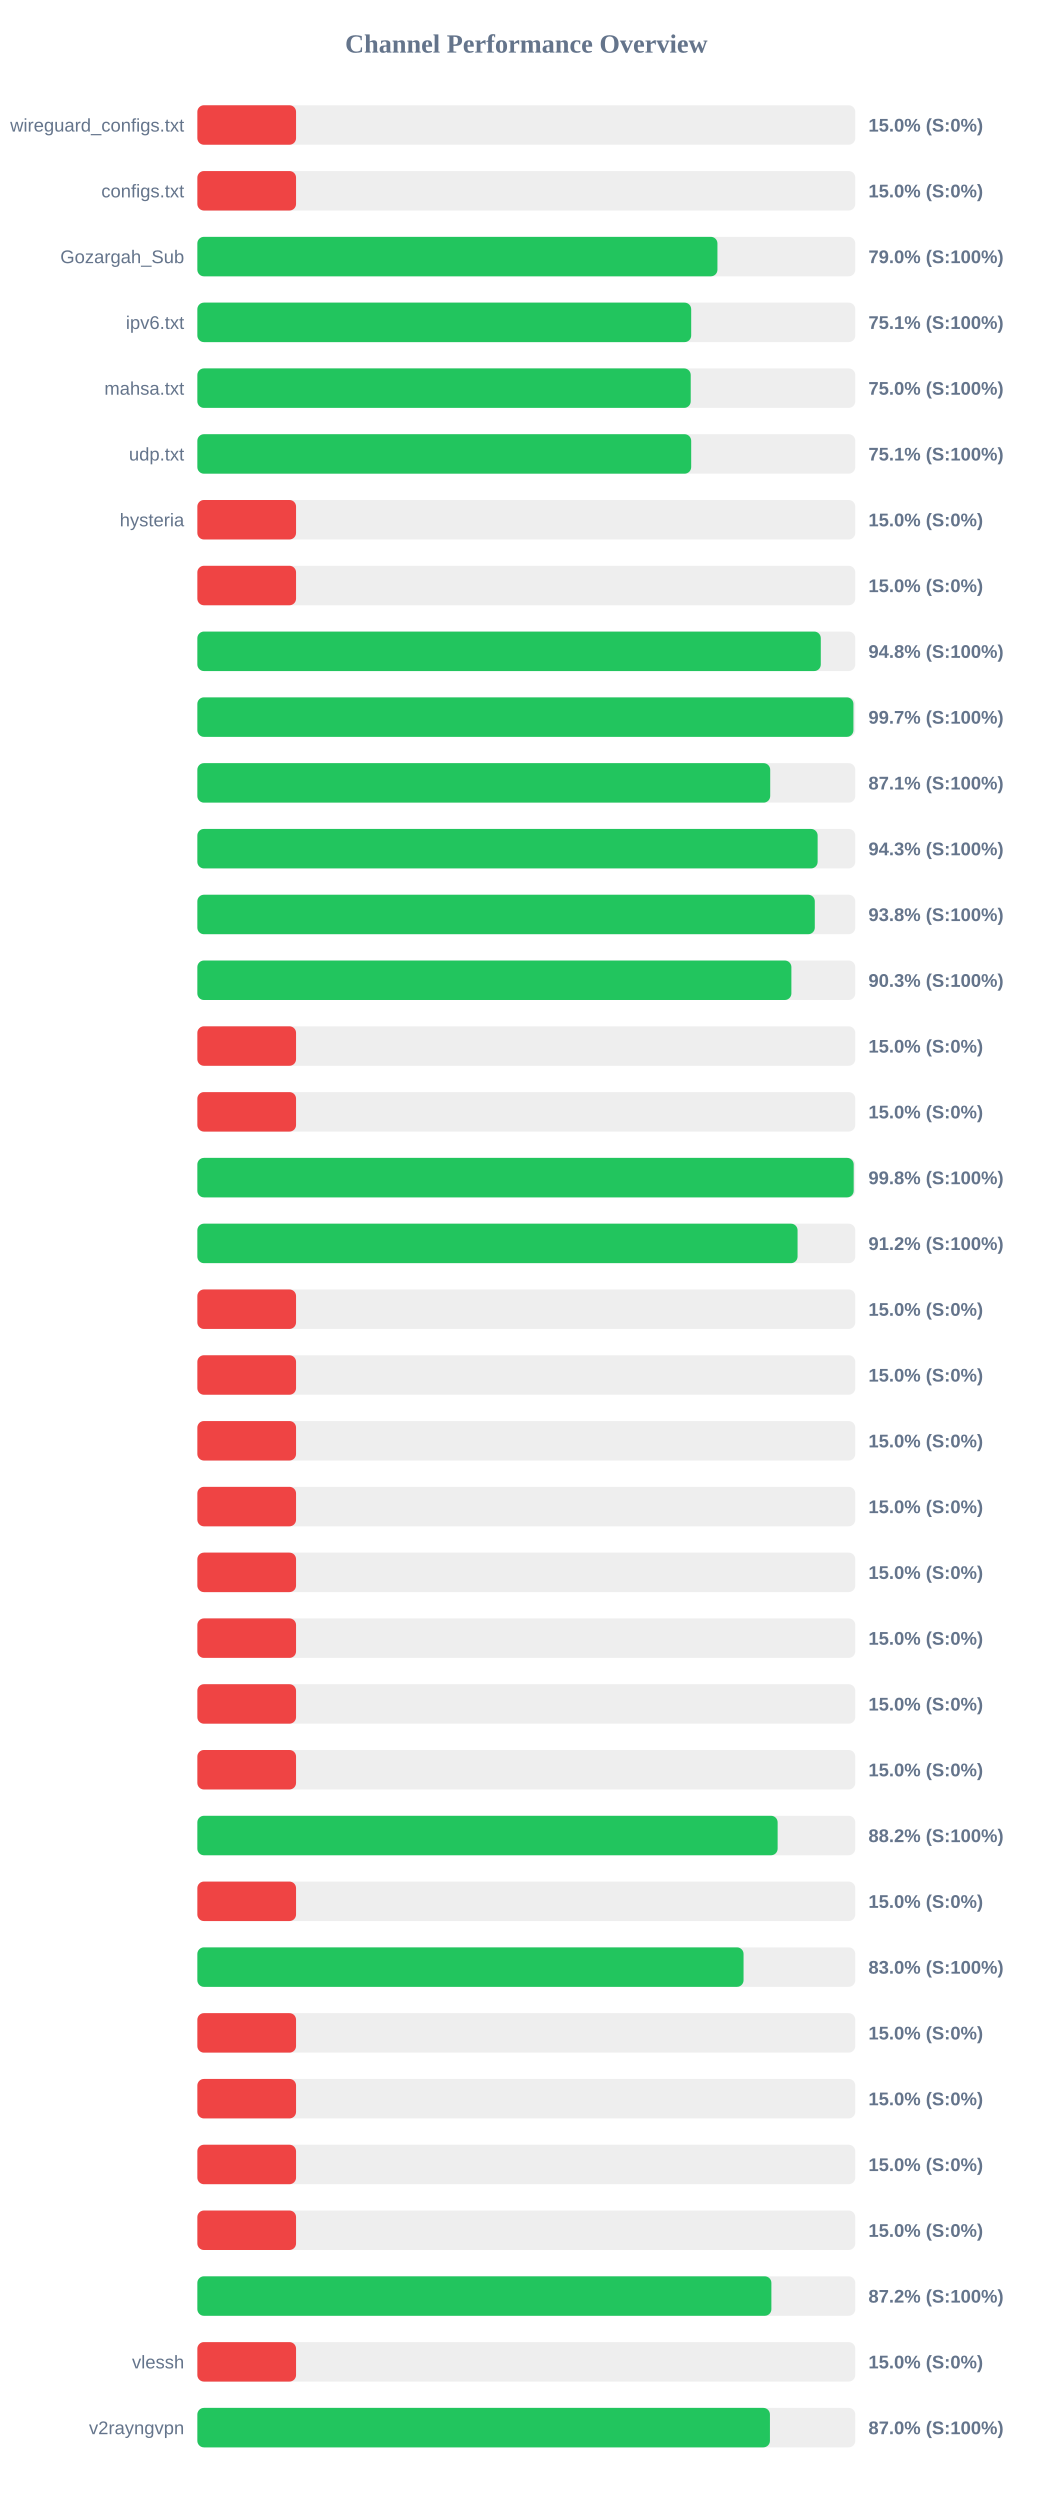
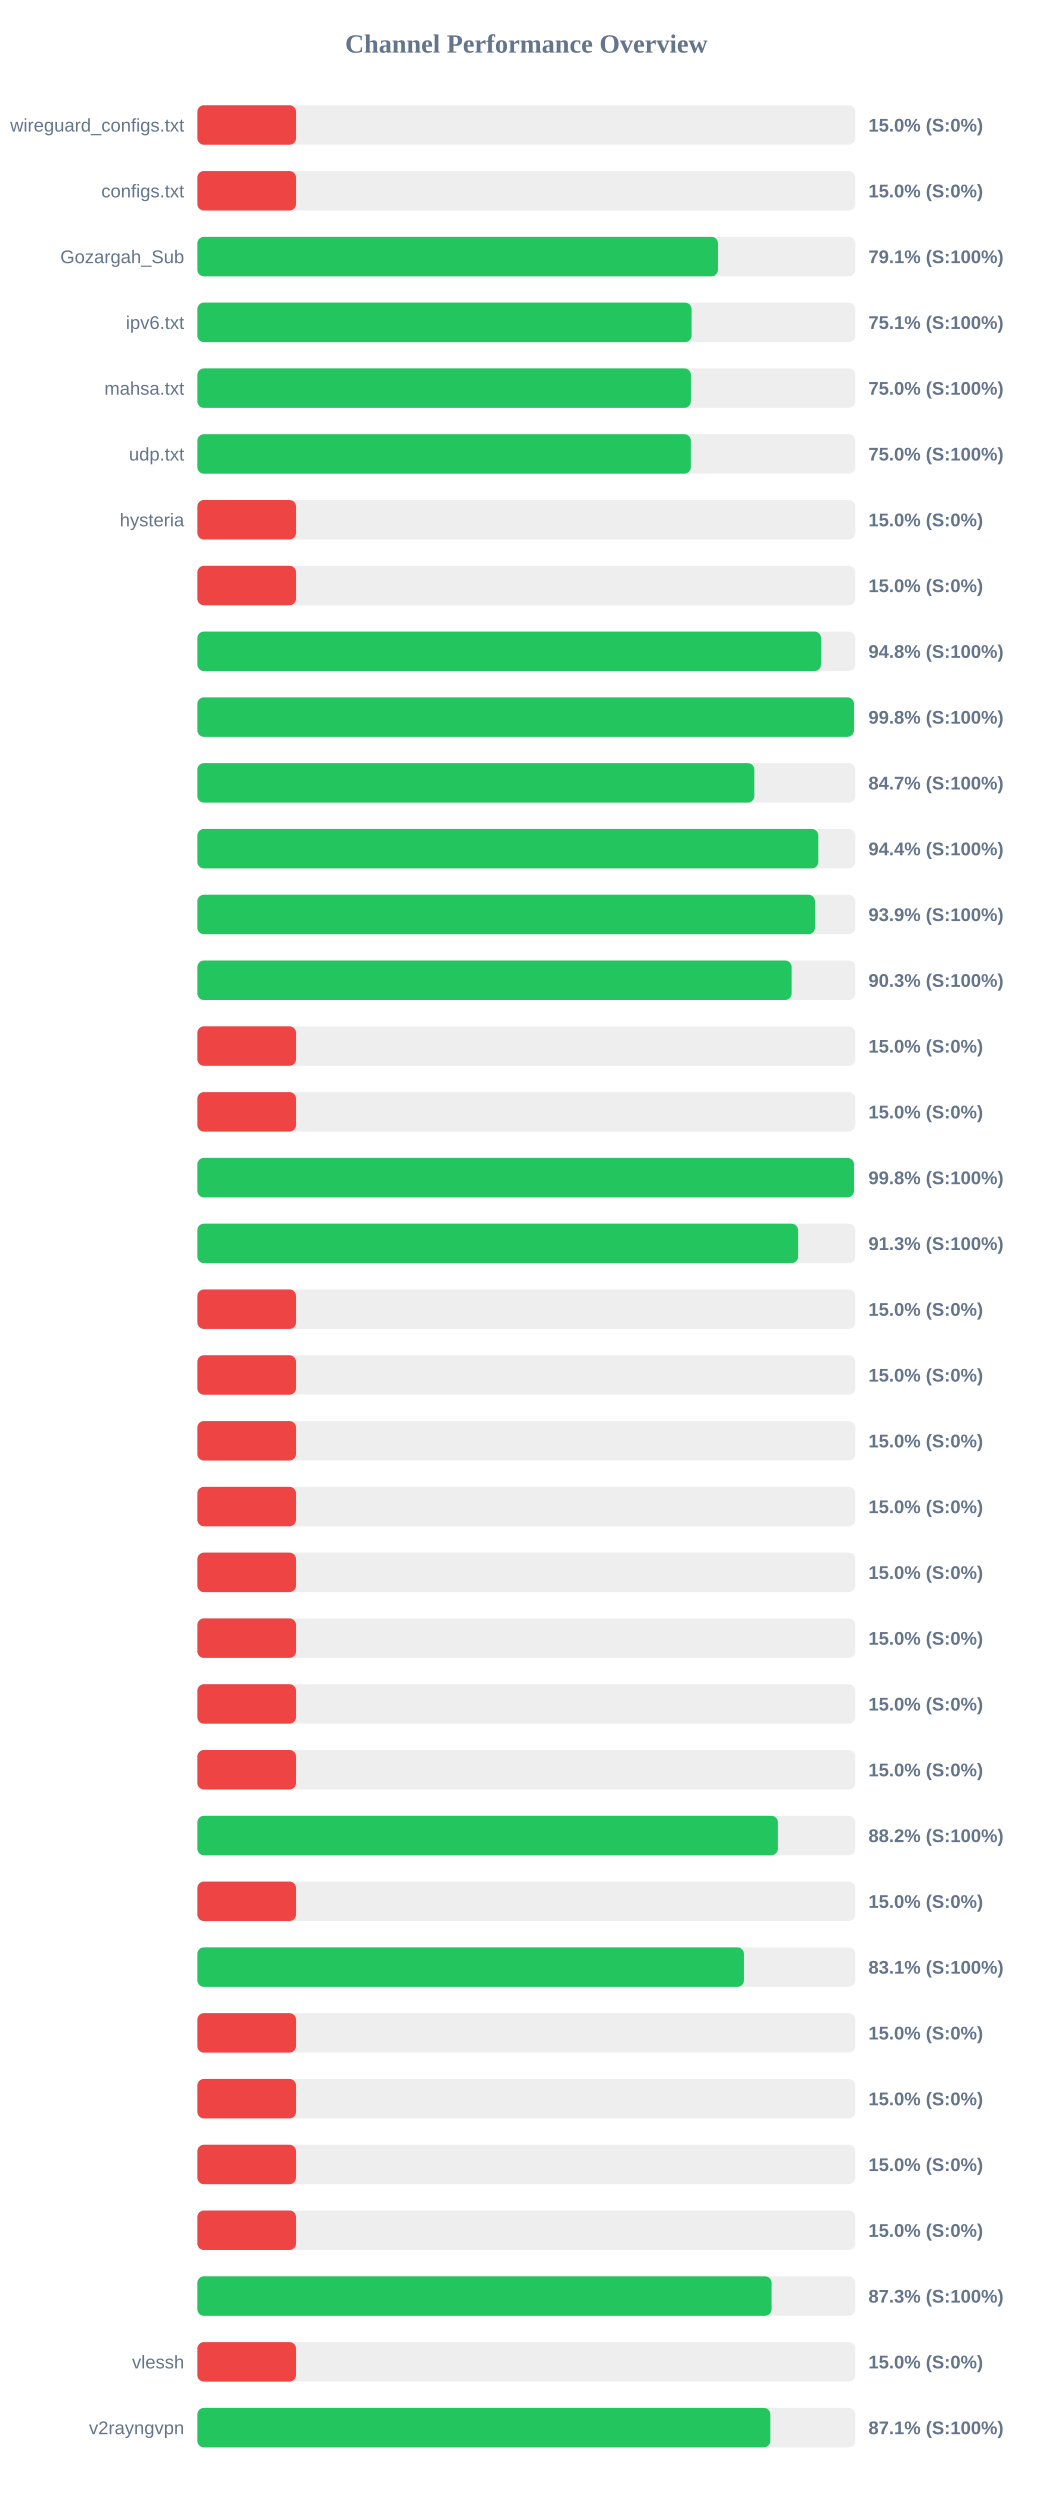
<svg xmlns="http://www.w3.org/2000/svg" width="800" height="1900" version="1.1">
  <style>
        .row { font: 14px Arial; fill: #64748b; }
        .score { font: bold 14px Arial; fill: #64748b; }
    </style>
  <text x="400" y="40" text-anchor="middle" font-size="20px" font-weight="bold" fill="#64748b">Channel Performance Overview</text>
  <rect x="150" y="80" width="500" height="30" fill="#eee" rx="5" />
  <rect x="150" y="80" width="75.0" height="30" fill="#ef4444" rx="5" />
  <text x="140" y="100" text-anchor="end" class="row">wireguard_configs.txt</text>
  <text x="660" y="100" text-anchor="start" class="score">15.0% (S:0%)</text>
  <rect x="150" y="130" width="500" height="30" fill="#eee" rx="5" />
  <rect x="150" y="130" width="75.0" height="30" fill="#ef4444" rx="5" />
  <text x="140" y="150" text-anchor="end" class="row">configs.txt</text>
  <text x="660" y="150" text-anchor="start" class="score">15.0% (S:0%)</text>
  <rect x="150" y="180" width="500" height="30" fill="#eee" rx="5" />
-   <rect x="150" y="180" width="395.25" height="30" fill="#22c55e" rx="5" />
+   <rect x="150" y="180" width="395.65" height="30" fill="#22c55e" rx="5" />
  <text x="140" y="200" text-anchor="end" class="row">Gozargah_Sub</text>
-   <text x="660" y="200" text-anchor="start" class="score">79.0% (S:100%)</text>
+   <text x="660" y="200" text-anchor="start" class="score">79.1% (S:100%)</text>
  <rect x="150" y="230" width="500" height="30" fill="#eee" rx="5" />
-   <rect x="150" y="230" width="375.3" height="30" fill="#22c55e" rx="5" />
+   <rect x="150" y="230" width="375.6" height="30" fill="#22c55e" rx="5" />
  <text x="140" y="250" text-anchor="end" class="row">ipv6.txt</text>
  <text x="660" y="250" text-anchor="start" class="score">75.1% (S:100%)</text>
  <rect x="150" y="280" width="500" height="30" fill="#eee" rx="5" />
-   <rect x="150" y="280" width="374.95" height="30" fill="#22c55e" rx="5" />
+   <rect x="150" y="280" width="375.1" height="30" fill="#22c55e" rx="5" />
  <text x="140" y="300" text-anchor="end" class="row">mahsa.txt</text>
  <text x="660" y="300" text-anchor="start" class="score">75.0% (S:100%)</text>
  <rect x="150" y="330" width="500" height="30" fill="#eee" rx="5" />
-   <rect x="150" y="330" width="375.3" height="30" fill="#22c55e" rx="5" />
+   <rect x="150" y="330" width="375.05" height="30" fill="#22c55e" rx="5" />
  <text x="140" y="350" text-anchor="end" class="row">udp.txt</text>
-   <text x="660" y="350" text-anchor="start" class="score">75.1% (S:100%)</text>
+   <text x="660" y="350" text-anchor="start" class="score">75.0% (S:100%)</text>
  <rect x="150" y="380" width="500" height="30" fill="#eee" rx="5" />
  <rect x="150" y="380" width="75.0" height="30" fill="#ef4444" rx="5" />
  <text x="140" y="400" text-anchor="end" class="row">hysteria</text>
  <text x="660" y="400" text-anchor="start" class="score">15.0% (S:0%)</text>
  <rect x="150" y="430" width="500" height="30" fill="#eee" rx="5" />
  <rect x="150" y="430" width="75.0" height="30" fill="#ef4444" rx="5" />
  <text x="140" y="450" text-anchor="end" class="row" />
  <text x="660" y="450" text-anchor="start" class="score">15.0% (S:0%)</text>
  <rect x="150" y="480" width="500" height="30" fill="#eee" rx="5" />
-   <rect x="150" y="480" width="473.8" height="30" fill="#22c55e" rx="5" />
+   <rect x="150" y="480" width="474.0" height="30" fill="#22c55e" rx="5" />
  <text x="140" y="500" text-anchor="end" class="row" />
  <text x="660" y="500" text-anchor="start" class="score">94.8% (S:100%)</text>
  <rect x="150" y="530" width="500" height="30" fill="#eee" rx="5" />
-   <rect x="150" y="530" width="498.6" height="30" fill="#22c55e" rx="5" />
+   <rect x="150" y="530" width="499.0" height="30" fill="#22c55e" rx="5" />
  <text x="140" y="550" text-anchor="end" class="row" />
-   <text x="660" y="550" text-anchor="start" class="score">99.7% (S:100%)</text>
+   <text x="660" y="550" text-anchor="start" class="score">99.8% (S:100%)</text>
  <rect x="150" y="580" width="500" height="30" fill="#eee" rx="5" />
-   <rect x="150" y="580" width="435.35" height="30" fill="#22c55e" rx="5" />
+   <rect x="150" y="580" width="423.3" height="30" fill="#22c55e" rx="5" />
  <text x="140" y="600" text-anchor="end" class="row" />
-   <text x="660" y="600" text-anchor="start" class="score">87.1% (S:100%)</text>
+   <text x="660" y="600" text-anchor="start" class="score">84.7% (S:100%)</text>
  <rect x="150" y="630" width="500" height="30" fill="#eee" rx="5" />
-   <rect x="150" y="630" width="471.4" height="30" fill="#22c55e" rx="5" />
+   <rect x="150" y="630" width="471.9" height="30" fill="#22c55e" rx="5" />
  <text x="140" y="650" text-anchor="end" class="row" />
-   <text x="660" y="650" text-anchor="start" class="score">94.3% (S:100%)</text>
+   <text x="660" y="650" text-anchor="start" class="score">94.4% (S:100%)</text>
  <rect x="150" y="680" width="500" height="30" fill="#eee" rx="5" />
-   <rect x="150" y="680" width="469.25" height="30" fill="#22c55e" rx="5" />
+   <rect x="150" y="680" width="469.4" height="30" fill="#22c55e" rx="5" />
  <text x="140" y="700" text-anchor="end" class="row" />
-   <text x="660" y="700" text-anchor="start" class="score">93.8% (S:100%)</text>
+   <text x="660" y="700" text-anchor="start" class="score">93.9% (S:100%)</text>
  <rect x="150" y="730" width="500" height="30" fill="#eee" rx="5" />
-   <rect x="150" y="730" width="451.45" height="30" fill="#22c55e" rx="5" />
+   <rect x="150" y="730" width="451.65" height="30" fill="#22c55e" rx="5" />
  <text x="140" y="750" text-anchor="end" class="row" />
  <text x="660" y="750" text-anchor="start" class="score">90.3% (S:100%)</text>
  <rect x="150" y="780" width="500" height="30" fill="#eee" rx="5" />
  <rect x="150" y="780" width="75.0" height="30" fill="#ef4444" rx="5" />
  <text x="140" y="800" text-anchor="end" class="row" />
  <text x="660" y="800" text-anchor="start" class="score">15.0% (S:0%)</text>
  <rect x="150" y="830" width="500" height="30" fill="#eee" rx="5" />
  <rect x="150" y="830" width="75.0" height="30" fill="#ef4444" rx="5" />
  <text x="140" y="850" text-anchor="end" class="row" />
  <text x="660" y="850" text-anchor="start" class="score">15.0% (S:0%)</text>
  <rect x="150" y="880" width="500" height="30" fill="#eee" rx="5" />
-   <rect x="150" y="880" width="498.8" height="30" fill="#22c55e" rx="5" />
+   <rect x="150" y="880" width="499.0" height="30" fill="#22c55e" rx="5" />
  <text x="140" y="900" text-anchor="end" class="row" />
  <text x="660" y="900" text-anchor="start" class="score">99.8% (S:100%)</text>
  <rect x="150" y="930" width="500" height="30" fill="#eee" rx="5" />
-   <rect x="150" y="930" width="456.15" height="30" fill="#22c55e" rx="5" />
+   <rect x="150" y="930" width="456.55" height="30" fill="#22c55e" rx="5" />
  <text x="140" y="950" text-anchor="end" class="row" />
-   <text x="660" y="950" text-anchor="start" class="score">91.2% (S:100%)</text>
+   <text x="660" y="950" text-anchor="start" class="score">91.3% (S:100%)</text>
  <rect x="150" y="980" width="500" height="30" fill="#eee" rx="5" />
  <rect x="150" y="980" width="75.0" height="30" fill="#ef4444" rx="5" />
  <text x="140" y="1000" text-anchor="end" class="row" />
  <text x="660" y="1000" text-anchor="start" class="score">15.0% (S:0%)</text>
  <rect x="150" y="1030" width="500" height="30" fill="#eee" rx="5" />
  <rect x="150" y="1030" width="75.0" height="30" fill="#ef4444" rx="5" />
  <text x="140" y="1050" text-anchor="end" class="row" />
  <text x="660" y="1050" text-anchor="start" class="score">15.0% (S:0%)</text>
  <rect x="150" y="1080" width="500" height="30" fill="#eee" rx="5" />
  <rect x="150" y="1080" width="75.0" height="30" fill="#ef4444" rx="5" />
  <text x="140" y="1100" text-anchor="end" class="row" />
  <text x="660" y="1100" text-anchor="start" class="score">15.0% (S:0%)</text>
  <rect x="150" y="1130" width="500" height="30" fill="#eee" rx="5" />
  <rect x="150" y="1130" width="75.0" height="30" fill="#ef4444" rx="5" />
  <text x="140" y="1150" text-anchor="end" class="row" />
  <text x="660" y="1150" text-anchor="start" class="score">15.0% (S:0%)</text>
  <rect x="150" y="1180" width="500" height="30" fill="#eee" rx="5" />
  <rect x="150" y="1180" width="75.0" height="30" fill="#ef4444" rx="5" />
  <text x="140" y="1200" text-anchor="end" class="row" />
  <text x="660" y="1200" text-anchor="start" class="score">15.0% (S:0%)</text>
  <rect x="150" y="1230" width="500" height="30" fill="#eee" rx="5" />
  <rect x="150" y="1230" width="75.0" height="30" fill="#ef4444" rx="5" />
  <text x="140" y="1250" text-anchor="end" class="row" />
  <text x="660" y="1250" text-anchor="start" class="score">15.0% (S:0%)</text>
  <rect x="150" y="1280" width="500" height="30" fill="#eee" rx="5" />
  <rect x="150" y="1280" width="75.0" height="30" fill="#ef4444" rx="5" />
  <text x="140" y="1300" text-anchor="end" class="row" />
  <text x="660" y="1300" text-anchor="start" class="score">15.0% (S:0%)</text>
  <rect x="150" y="1330" width="500" height="30" fill="#eee" rx="5" />
  <rect x="150" y="1330" width="75.0" height="30" fill="#ef4444" rx="5" />
  <text x="140" y="1350" text-anchor="end" class="row" />
  <text x="660" y="1350" text-anchor="start" class="score">15.0% (S:0%)</text>
  <rect x="150" y="1380" width="500" height="30" fill="#eee" rx="5" />
-   <rect x="150" y="1380" width="441.0" height="30" fill="#22c55e" rx="5" />
+   <rect x="150" y="1380" width="441.2" height="30" fill="#22c55e" rx="5" />
  <text x="140" y="1400" text-anchor="end" class="row" />
  <text x="660" y="1400" text-anchor="start" class="score">88.2% (S:100%)</text>
  <rect x="150" y="1430" width="500" height="30" fill="#eee" rx="5" />
  <rect x="150" y="1430" width="75.0" height="30" fill="#ef4444" rx="5" />
  <text x="140" y="1450" text-anchor="end" class="row" />
  <text x="660" y="1450" text-anchor="start" class="score">15.0% (S:0%)</text>
  <rect x="150" y="1480" width="500" height="30" fill="#eee" rx="5" />
-   <rect x="150" y="1480" width="415.1" height="30" fill="#22c55e" rx="5" />
+   <rect x="150" y="1480" width="415.4" height="30" fill="#22c55e" rx="5" />
  <text x="140" y="1500" text-anchor="end" class="row" />
-   <text x="660" y="1500" text-anchor="start" class="score">83.0% (S:100%)</text>
+   <text x="660" y="1500" text-anchor="start" class="score">83.1% (S:100%)</text>
  <rect x="150" y="1530" width="500" height="30" fill="#eee" rx="5" />
  <rect x="150" y="1530" width="75.0" height="30" fill="#ef4444" rx="5" />
  <text x="140" y="1550" text-anchor="end" class="row" />
  <text x="660" y="1550" text-anchor="start" class="score">15.0% (S:0%)</text>
  <rect x="150" y="1580" width="500" height="30" fill="#eee" rx="5" />
  <rect x="150" y="1580" width="75.0" height="30" fill="#ef4444" rx="5" />
  <text x="140" y="1600" text-anchor="end" class="row" />
  <text x="660" y="1600" text-anchor="start" class="score">15.0% (S:0%)</text>
  <rect x="150" y="1630" width="500" height="30" fill="#eee" rx="5" />
  <rect x="150" y="1630" width="75.0" height="30" fill="#ef4444" rx="5" />
  <text x="140" y="1650" text-anchor="end" class="row" />
  <text x="660" y="1650" text-anchor="start" class="score">15.0% (S:0%)</text>
  <rect x="150" y="1680" width="500" height="30" fill="#eee" rx="5" />
  <rect x="150" y="1680" width="75.0" height="30" fill="#ef4444" rx="5" />
  <text x="140" y="1700" text-anchor="end" class="row" />
  <text x="660" y="1700" text-anchor="start" class="score">15.0% (S:0%)</text>
  <rect x="150" y="1730" width="500" height="30" fill="#eee" rx="5" />
-   <rect x="150" y="1730" width="436.25" height="30" fill="#22c55e" rx="5" />
+   <rect x="150" y="1730" width="436.4" height="30" fill="#22c55e" rx="5" />
  <text x="140" y="1750" text-anchor="end" class="row" />
-   <text x="660" y="1750" text-anchor="start" class="score">87.2% (S:100%)</text>
+   <text x="660" y="1750" text-anchor="start" class="score">87.3% (S:100%)</text>
  <rect x="150" y="1780" width="500" height="30" fill="#eee" rx="5" />
  <rect x="150" y="1780" width="75.0" height="30" fill="#ef4444" rx="5" />
  <text x="140" y="1800" text-anchor="end" class="row">vlessh</text>
  <text x="660" y="1800" text-anchor="start" class="score">15.0% (S:0%)</text>
  <rect x="150" y="1830" width="500" height="30" fill="#eee" rx="5" />
-   <rect x="150" y="1830" width="435.15" height="30" fill="#22c55e" rx="5" />
+   <rect x="150" y="1830" width="435.45" height="30" fill="#22c55e" rx="5" />
  <text x="140" y="1850" text-anchor="end" class="row">v2rayngvpn</text>
-   <text x="660" y="1850" text-anchor="start" class="score">87.0% (S:100%)</text>
+   <text x="660" y="1850" text-anchor="start" class="score">87.1% (S:100%)</text>
</svg>
